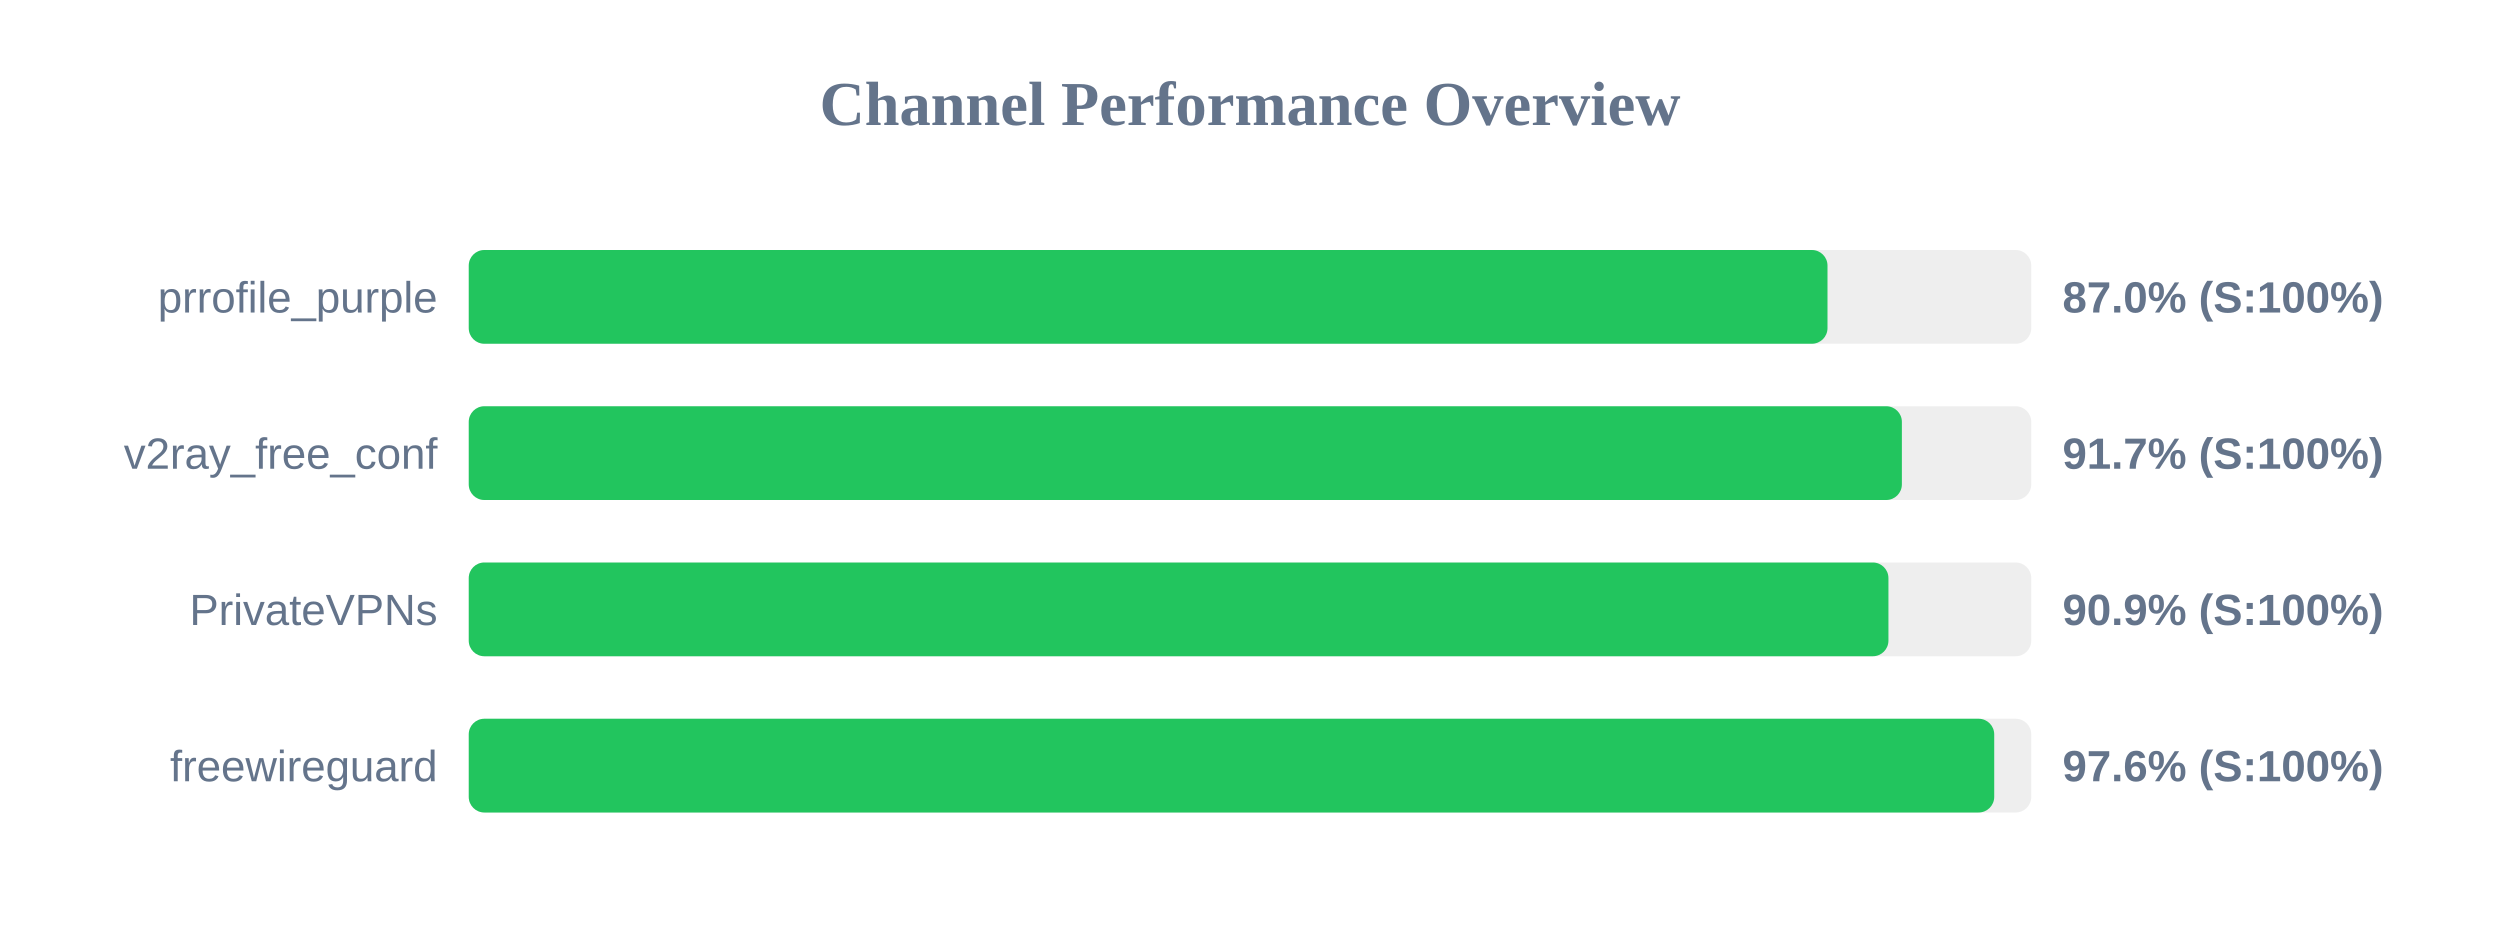
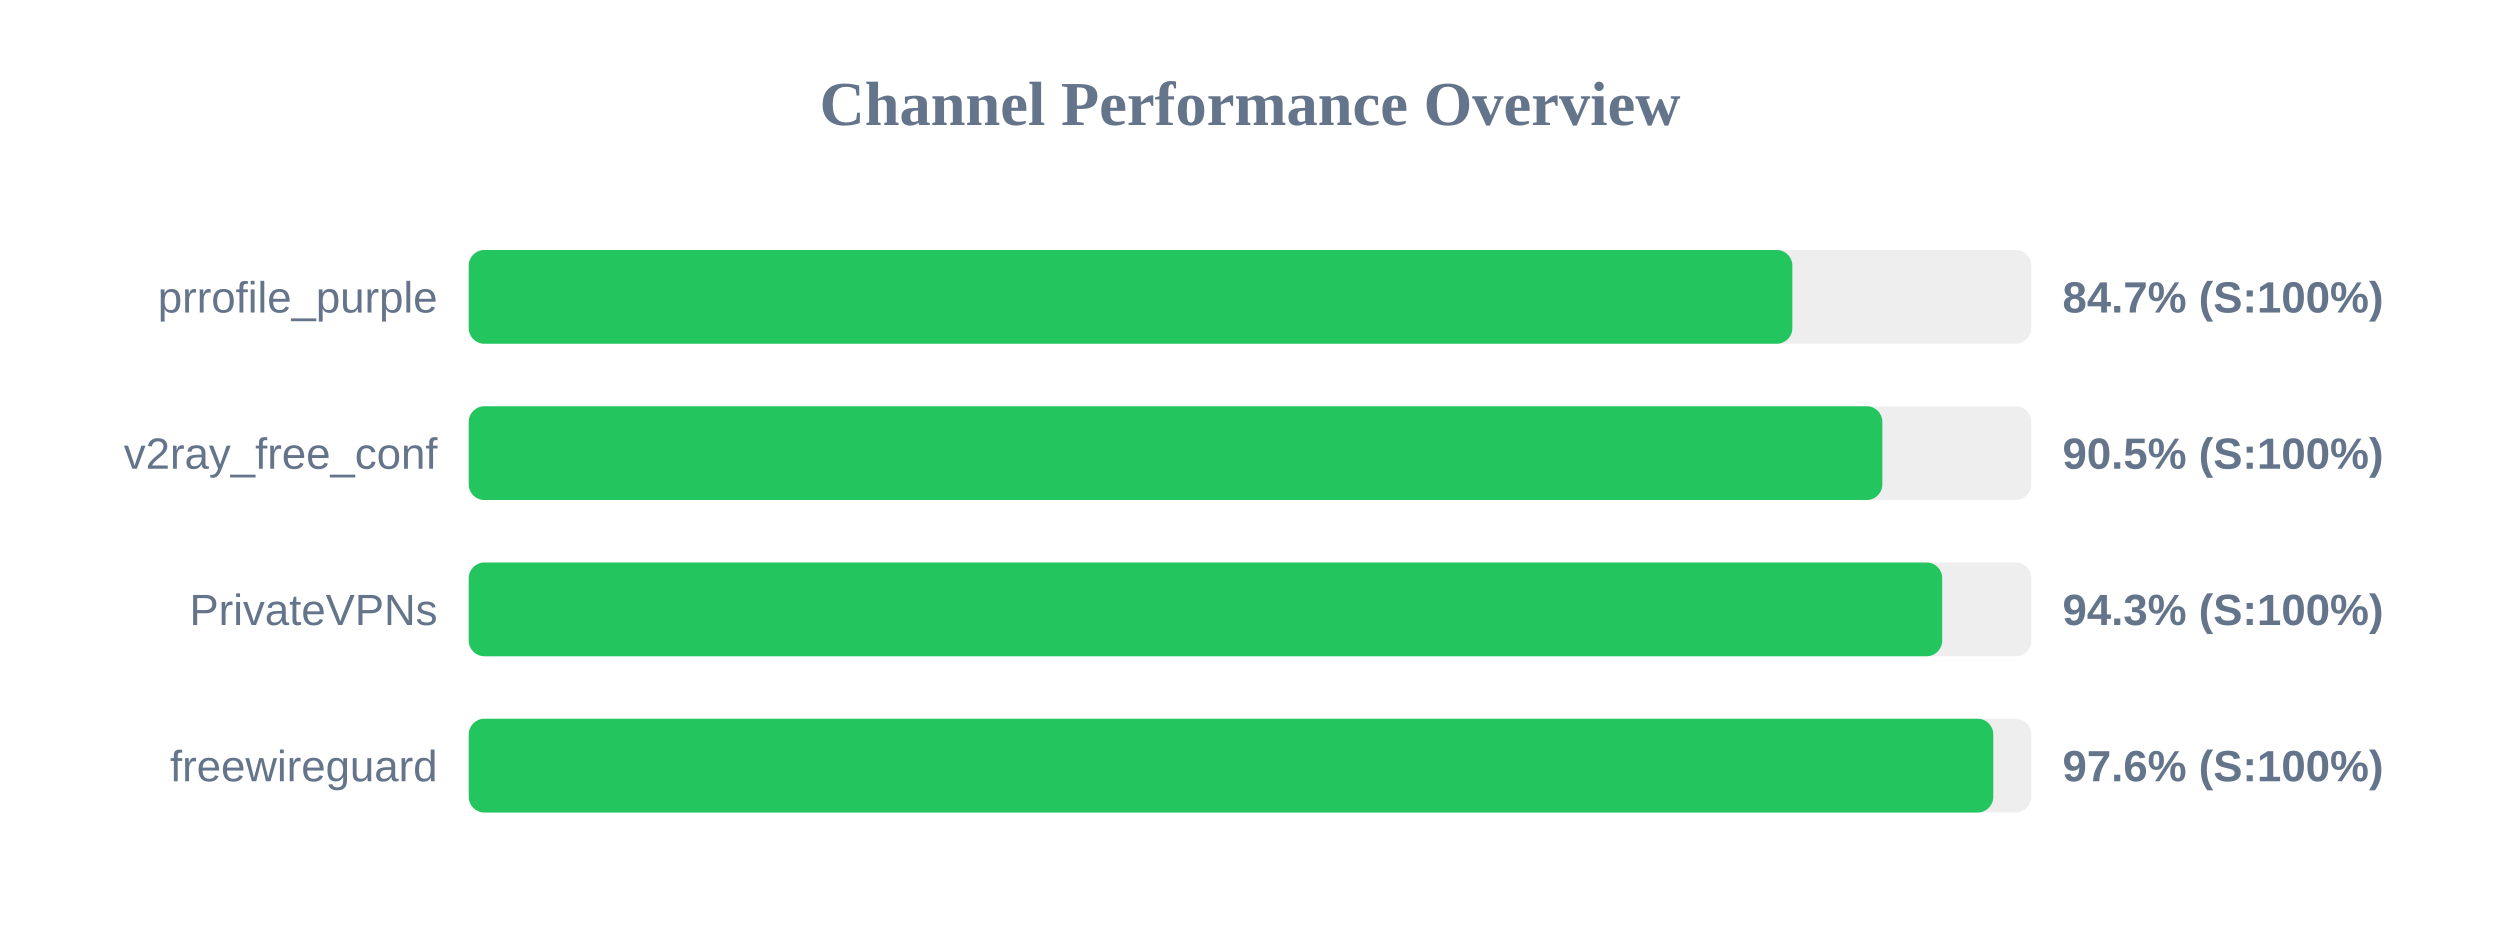
<svg xmlns="http://www.w3.org/2000/svg" width="800" height="300" version="1.1">
  <style>
        .row { font: 14px Arial; fill: #64748b; }
        .score { font: bold 14px Arial; fill: #64748b; }
    </style>
  <text x="400" y="40" text-anchor="middle" font-size="20px" font-weight="bold" fill="#64748b">Channel Performance Overview</text>
  <rect x="150" y="80" width="500" height="30" fill="#eee" rx="5" />
-   <rect x="150" y="80" width="434.8" height="30" fill="#22c55e" rx="5" />
+   <rect x="150" y="80" width="423.55" height="30" fill="#22c55e" rx="5" />
  <text x="140" y="100" text-anchor="end" class="row">prrofile_purple</text>
-   <text x="660" y="100" text-anchor="start" class="score">87.0% (S:100%)</text>
+   <text x="660" y="100" text-anchor="start" class="score">84.7% (S:100%)</text>
  <rect x="150" y="130" width="500" height="30" fill="#eee" rx="5" />
-   <rect x="150" y="130" width="458.6" height="30" fill="#22c55e" rx="5" />
+   <rect x="150" y="130" width="452.35" height="30" fill="#22c55e" rx="5" />
  <text x="140" y="150" text-anchor="end" class="row">v2ray_free_conf</text>
-   <text x="660" y="150" text-anchor="start" class="score">91.7% (S:100%)</text>
+   <text x="660" y="150" text-anchor="start" class="score">90.5% (S:100%)</text>
  <rect x="150" y="180" width="500" height="30" fill="#eee" rx="5" />
-   <rect x="150" y="180" width="454.3" height="30" fill="#22c55e" rx="5" />
+   <rect x="150" y="180" width="471.5" height="30" fill="#22c55e" rx="5" />
  <text x="140" y="200" text-anchor="end" class="row">PrivateVPNs</text>
-   <text x="660" y="200" text-anchor="start" class="score">90.9% (S:100%)</text>
+   <text x="660" y="200" text-anchor="start" class="score">94.3% (S:100%)</text>
  <rect x="150" y="230" width="500" height="30" fill="#eee" rx="5" />
-   <rect x="150" y="230" width="488.15" height="30" fill="#22c55e" rx="5" />
+   <rect x="150" y="230" width="487.85" height="30" fill="#22c55e" rx="5" />
  <text x="140" y="250" text-anchor="end" class="row">freewireguard</text>
  <text x="660" y="250" text-anchor="start" class="score">97.6% (S:100%)</text>
</svg>
